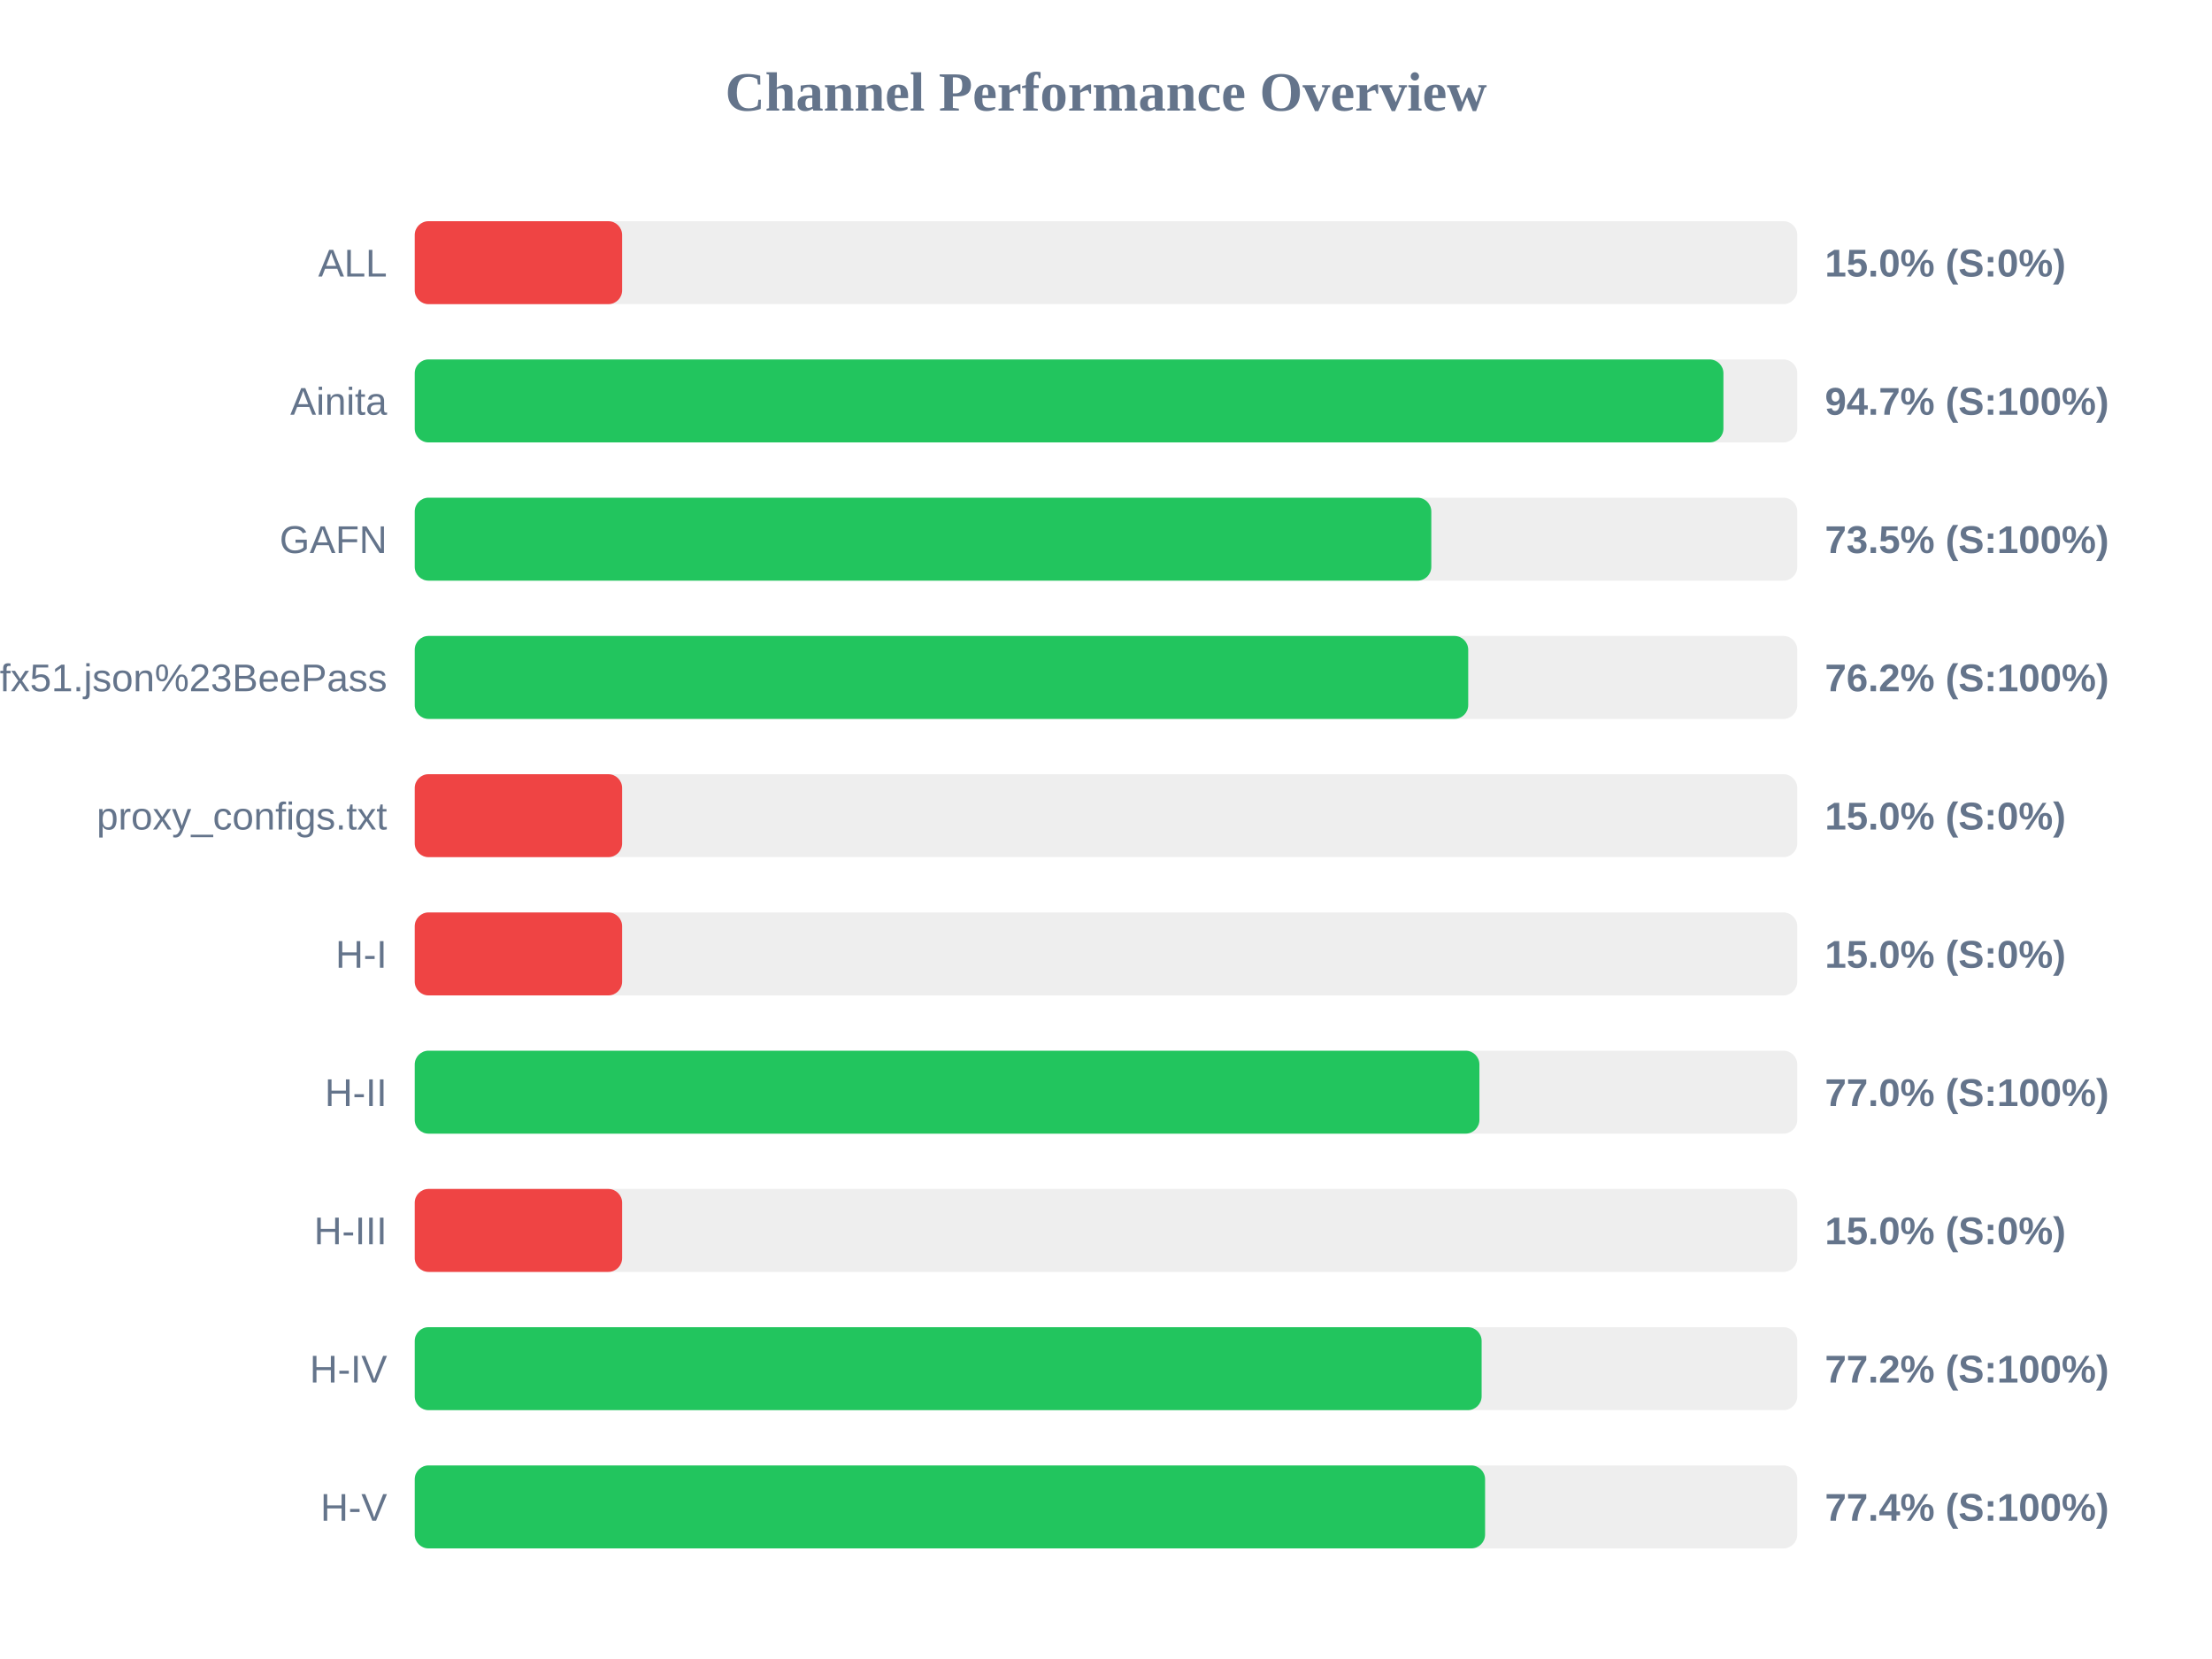
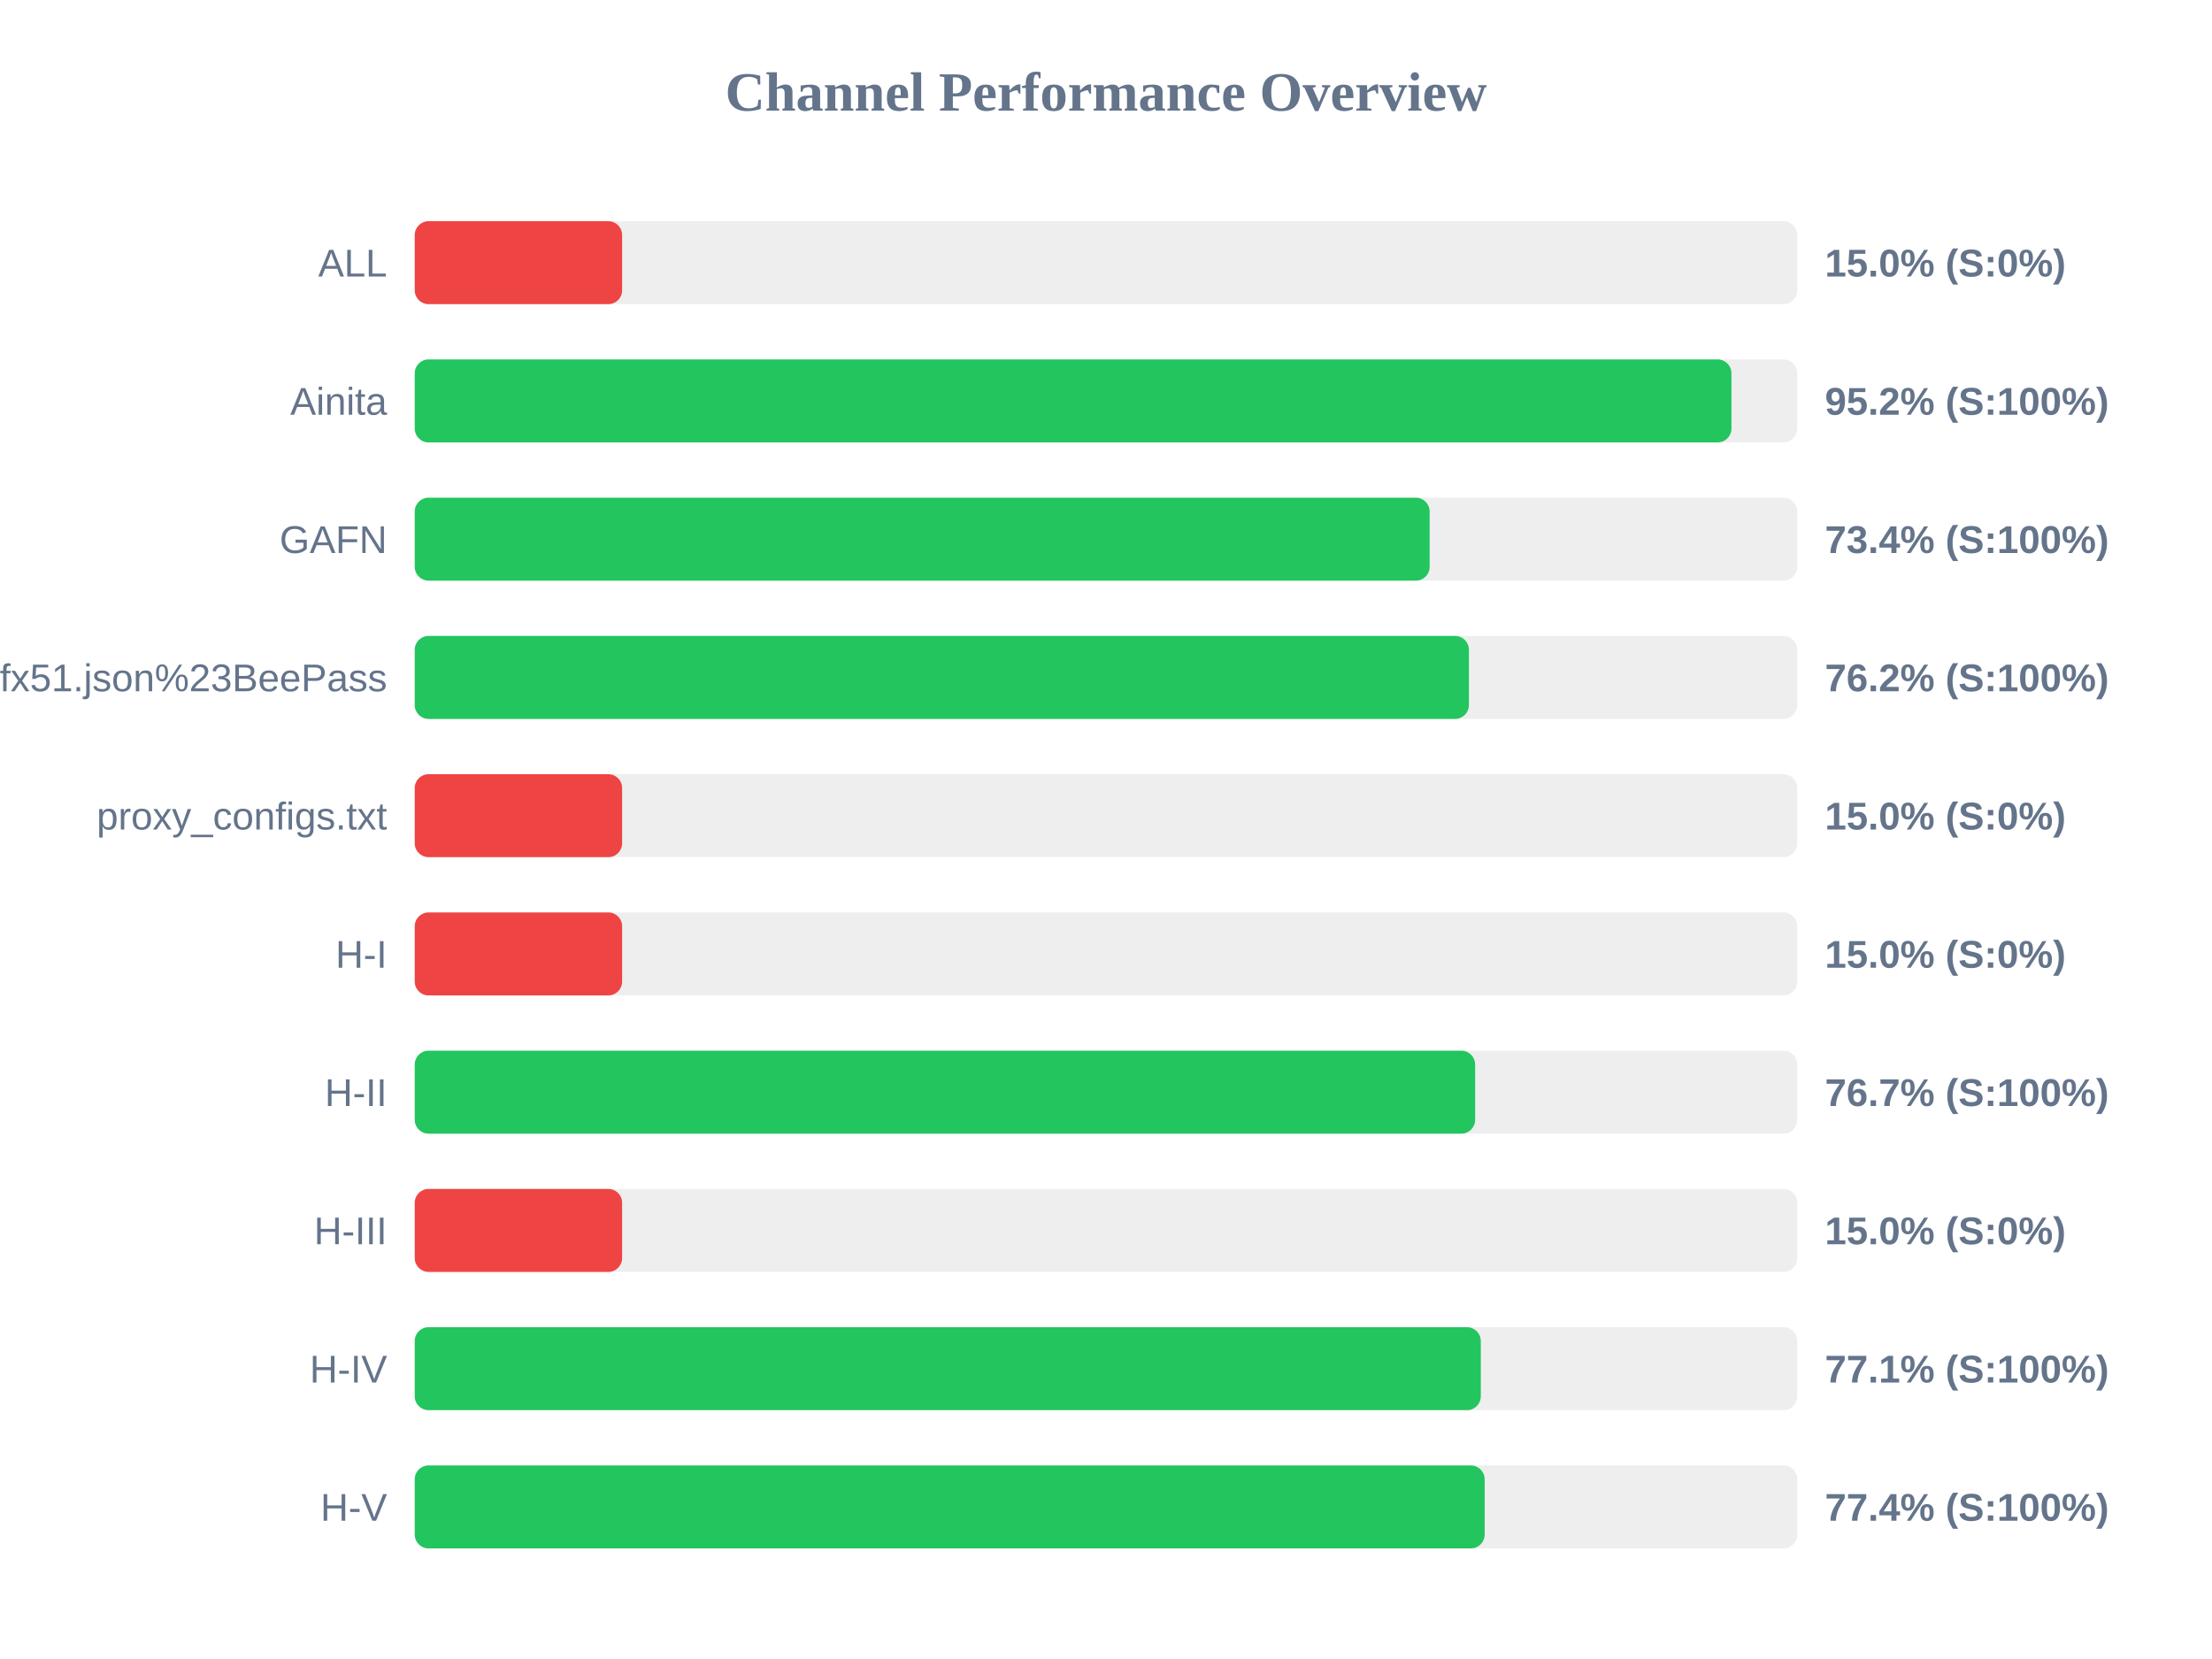
<svg xmlns="http://www.w3.org/2000/svg" width="800" height="600" version="1.1">
  <style>
        .row { font: 14px Arial; fill: #64748b; }
        .score { font: bold 14px Arial; fill: #64748b; }
    </style>
  <text x="400" y="40" text-anchor="middle" font-size="20px" font-weight="bold" fill="#64748b">Channel Performance Overview</text>
  <rect x="150" y="80" width="500" height="30" fill="#eee" rx="5" />
  <rect x="150" y="80" width="75.0" height="30" fill="#ef4444" rx="5" />
  <text x="140" y="100" text-anchor="end" class="row">ALL</text>
  <text x="660" y="100" text-anchor="start" class="score">15.0% (S:0%)</text>
  <rect x="150" y="130" width="500" height="30" fill="#eee" rx="5" />
-   <rect x="150" y="130" width="473.3" height="30" fill="#22c55e" rx="5" />
+   <rect x="150" y="130" width="476.2" height="30" fill="#22c55e" rx="5" />
  <text x="140" y="150" text-anchor="end" class="row">Ainita</text>
-   <text x="660" y="150" text-anchor="start" class="score">94.7% (S:100%)</text>
+   <text x="660" y="150" text-anchor="start" class="score">95.2% (S:100%)</text>
  <rect x="150" y="180" width="500" height="30" fill="#eee" rx="5" />
-   <rect x="150" y="180" width="367.65" height="30" fill="#22c55e" rx="5" />
+   <rect x="150" y="180" width="367.05" height="30" fill="#22c55e" rx="5" />
  <text x="140" y="200" text-anchor="end" class="row">GAFN</text>
-   <text x="660" y="200" text-anchor="start" class="score">73.5% (S:100%)</text>
+   <text x="660" y="200" text-anchor="start" class="score">73.4% (S:100%)</text>
  <rect x="150" y="230" width="500" height="30" fill="#eee" rx="5" />
-   <rect x="150" y="230" width="381.0" height="30" fill="#22c55e" rx="5" />
+   <rect x="150" y="230" width="381.25" height="30" fill="#22c55e" rx="5" />
  <text x="140" y="250" text-anchor="end" class="row">sub?s=ssconf%3A%2F%2Fs3.amazonaws.com%2Fbeedynconprd%2Fzf38bv6oxi1nv3wfkpmxyfl8yj5fargza3foantoalu16vznl0ckxx7bgf1ufx51.json%23BeePass</text>
  <text x="660" y="250" text-anchor="start" class="score">76.2% (S:100%)</text>
  <rect x="150" y="280" width="500" height="30" fill="#eee" rx="5" />
  <rect x="150" y="280" width="75.0" height="30" fill="#ef4444" rx="5" />
  <text x="140" y="300" text-anchor="end" class="row">proxy_configs.txt</text>
  <text x="660" y="300" text-anchor="start" class="score">15.0% (S:0%)</text>
  <rect x="150" y="330" width="500" height="30" fill="#eee" rx="5" />
  <rect x="150" y="330" width="75.0" height="30" fill="#ef4444" rx="5" />
  <text x="140" y="350" text-anchor="end" class="row">H-I</text>
  <text x="660" y="350" text-anchor="start" class="score">15.0% (S:0%)</text>
  <rect x="150" y="380" width="500" height="30" fill="#eee" rx="5" />
-   <rect x="150" y="380" width="385.05" height="30" fill="#22c55e" rx="5" />
+   <rect x="150" y="380" width="383.5" height="30" fill="#22c55e" rx="5" />
  <text x="140" y="400" text-anchor="end" class="row">H-II</text>
-   <text x="660" y="400" text-anchor="start" class="score">77.0% (S:100%)</text>
+   <text x="660" y="400" text-anchor="start" class="score">76.7% (S:100%)</text>
  <rect x="150" y="430" width="500" height="30" fill="#eee" rx="5" />
  <rect x="150" y="430" width="75.0" height="30" fill="#ef4444" rx="5" />
  <text x="140" y="450" text-anchor="end" class="row">H-III</text>
  <text x="660" y="450" text-anchor="start" class="score">15.0% (S:0%)</text>
  <rect x="150" y="480" width="500" height="30" fill="#eee" rx="5" />
-   <rect x="150" y="480" width="385.85" height="30" fill="#22c55e" rx="5" />
+   <rect x="150" y="480" width="385.55" height="30" fill="#22c55e" rx="5" />
  <text x="140" y="500" text-anchor="end" class="row">H-IV</text>
-   <text x="660" y="500" text-anchor="start" class="score">77.2% (S:100%)</text>
+   <text x="660" y="500" text-anchor="start" class="score">77.1% (S:100%)</text>
  <rect x="150" y="530" width="500" height="30" fill="#eee" rx="5" />
-   <rect x="150" y="530" width="387.1" height="30" fill="#22c55e" rx="5" />
+   <rect x="150" y="530" width="386.95" height="30" fill="#22c55e" rx="5" />
  <text x="140" y="550" text-anchor="end" class="row">H-V</text>
  <text x="660" y="550" text-anchor="start" class="score">77.4% (S:100%)</text>
</svg>
